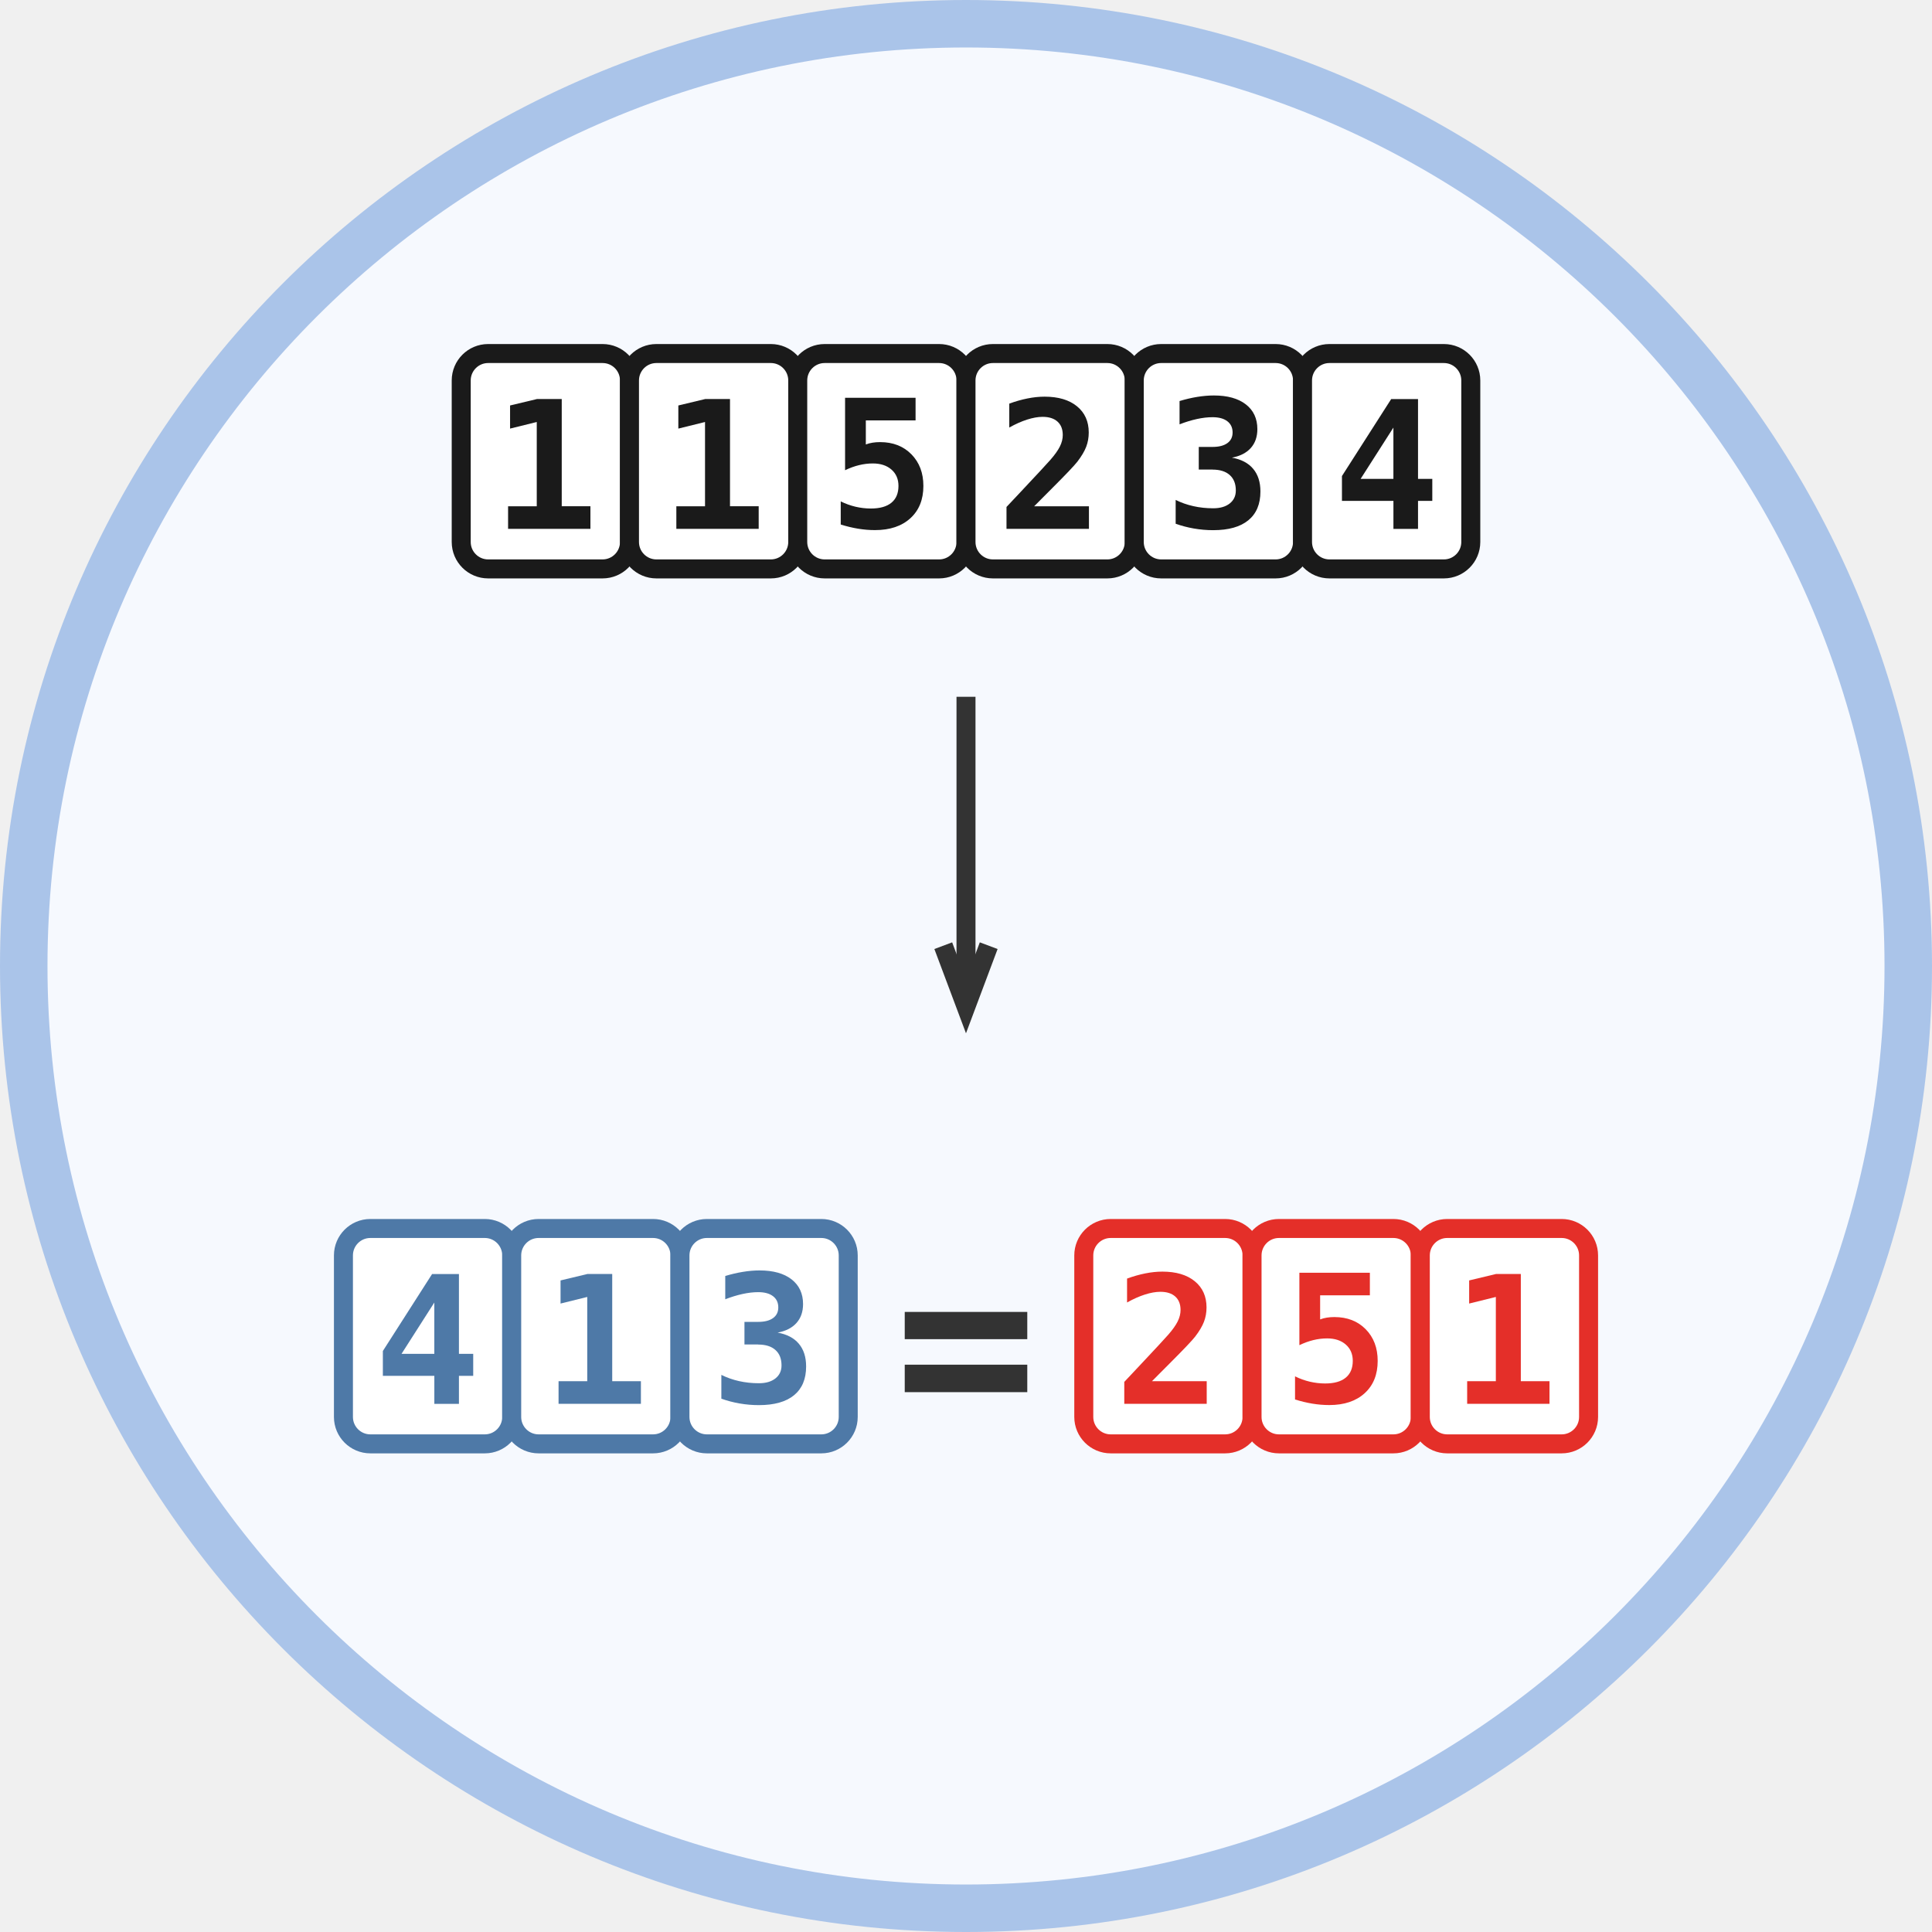
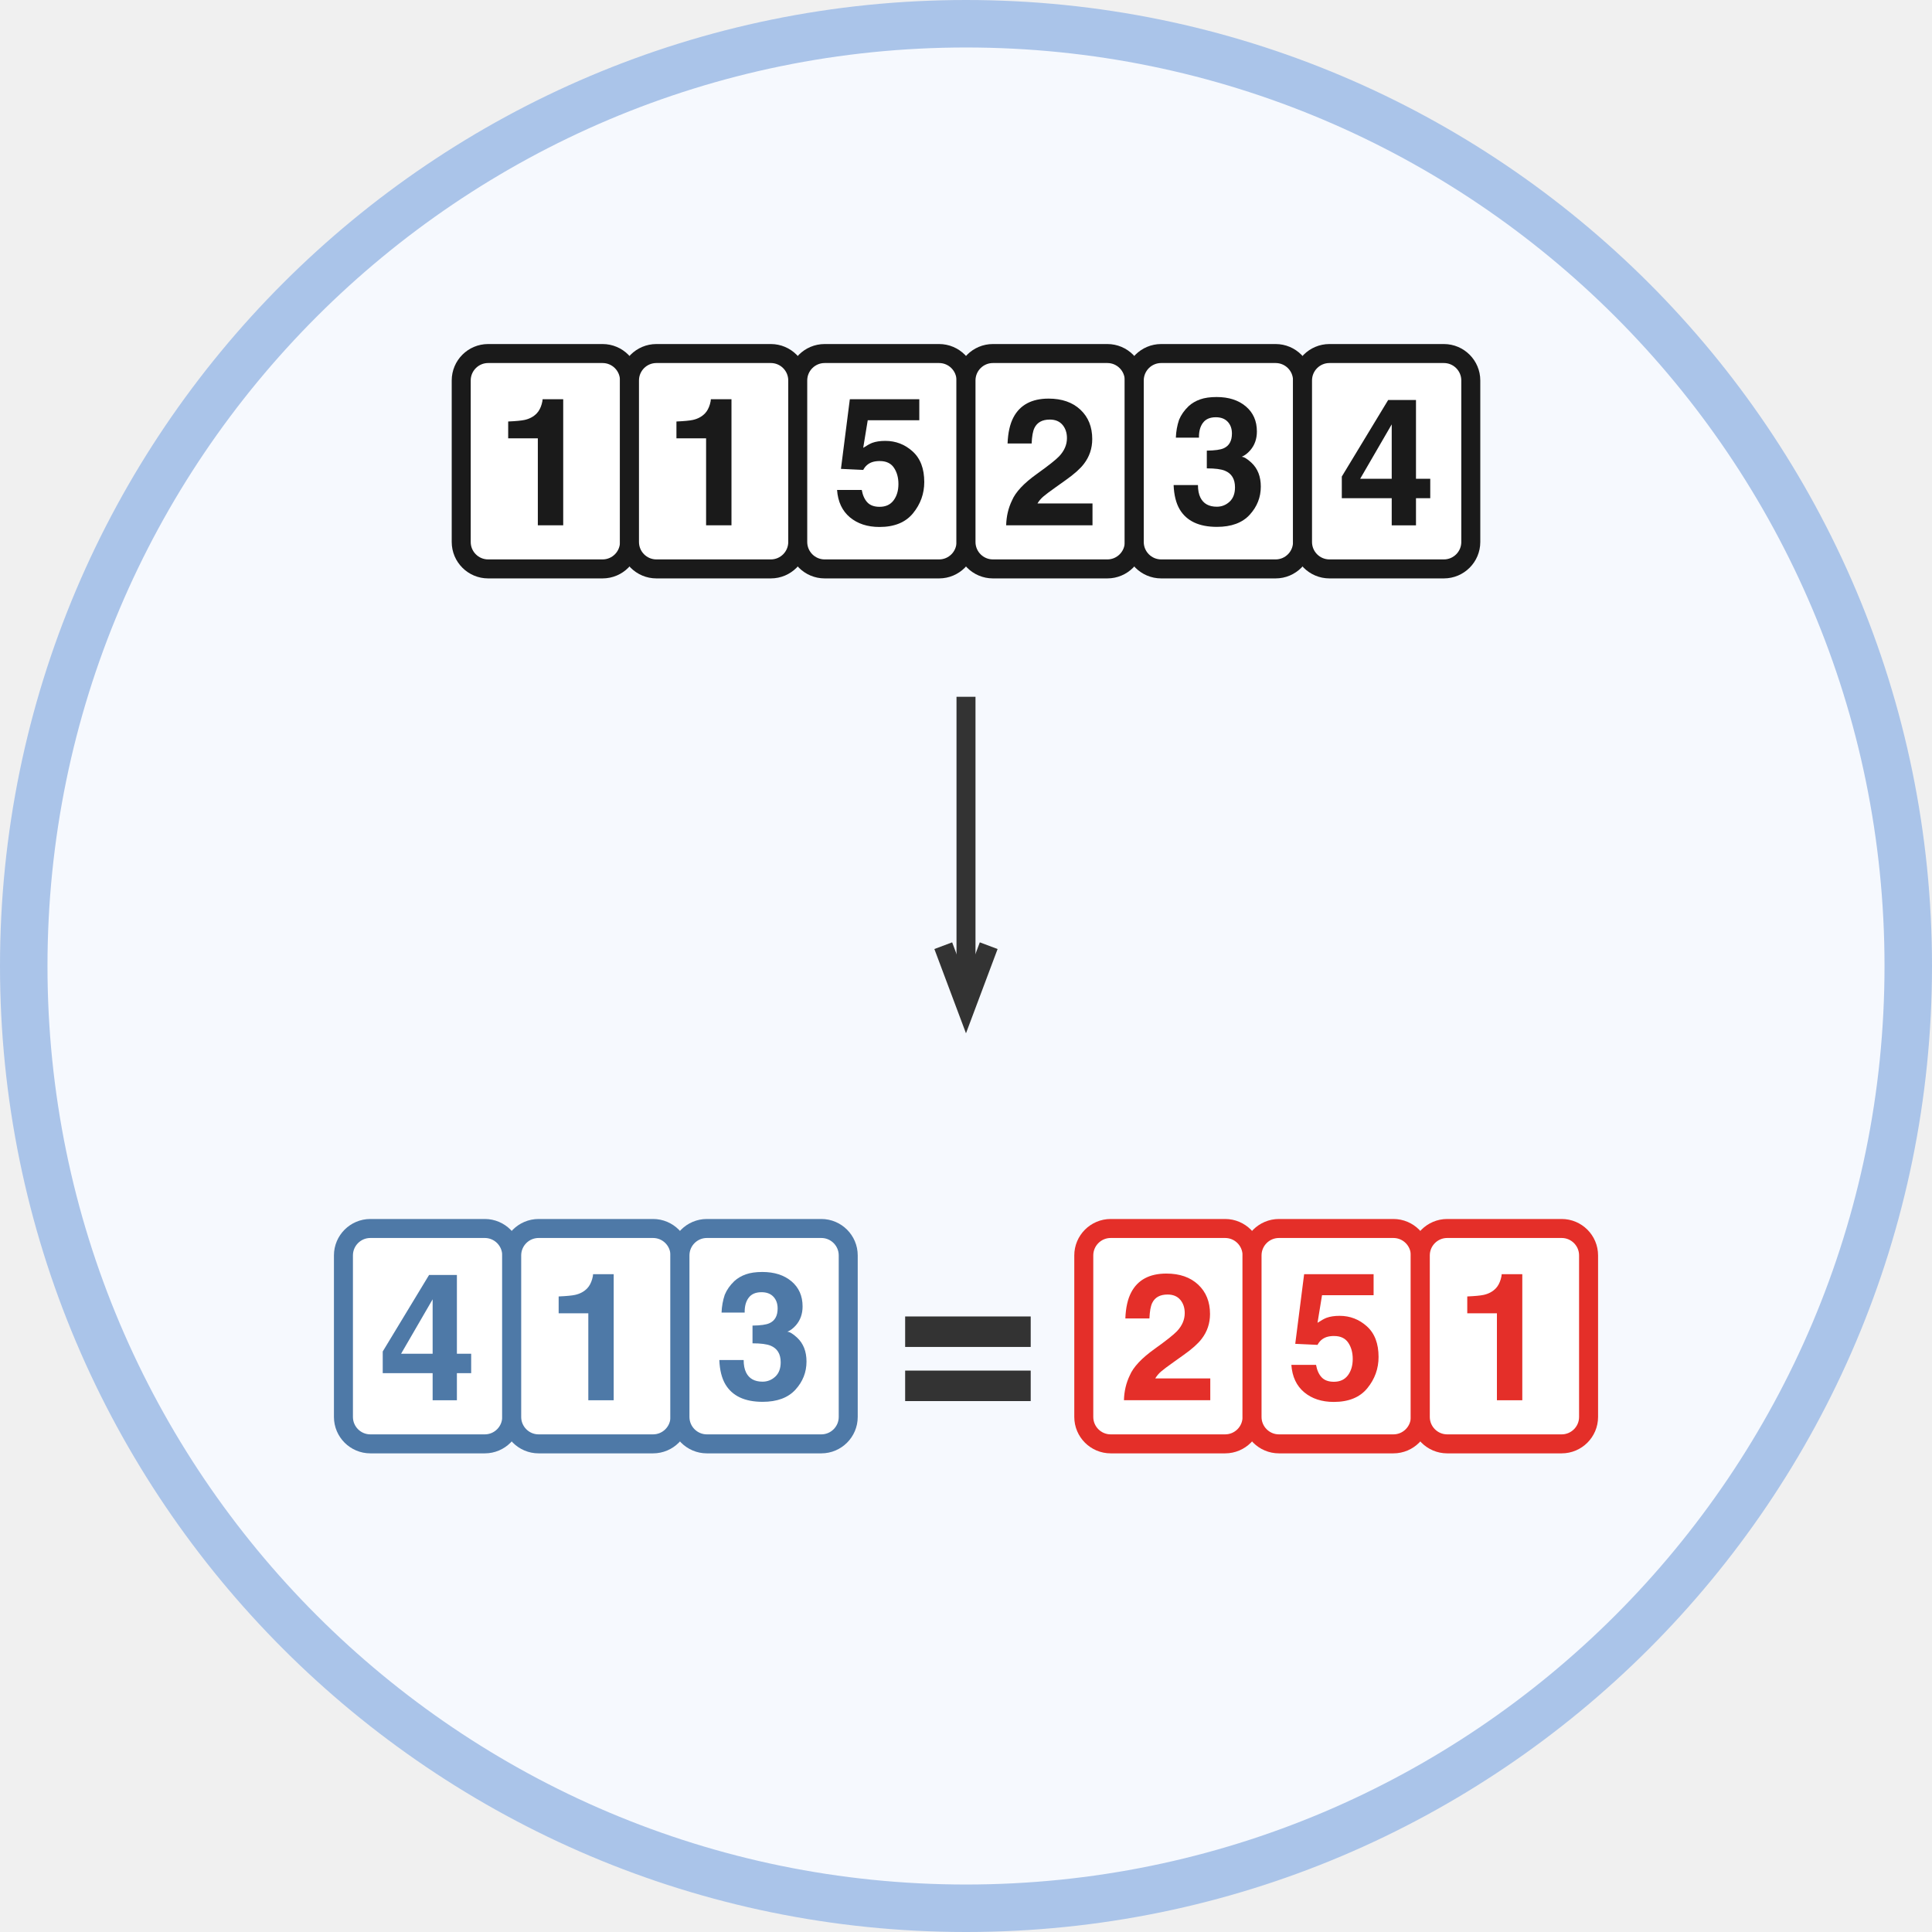
<svg xmlns="http://www.w3.org/2000/svg" xmlns:xlink="http://www.w3.org/1999/xlink" class="typst-doc" viewBox="0 0 81.37 81.37" width="81.37pt" height="81.37pt">
  <g>
    <g class="typst-group" transform="matrix(1 0 0 1 1 1)">
      <g>
        <path class="typst-shape" fill="#f6f9fe" fill-rule="nonzero" stroke="#aac4e9" stroke-width="2" stroke-linecap="butt" stroke-linejoin="miter" stroke-miterlimit="4" d="M 0 0m 39.685 0 c -21.898 0 -39.685 17.787 -39.685 39.685 c 0 21.898 17.787 39.685 39.685 39.685 c 21.898 0 39.685 -17.787 39.685 -39.685 c 0 -21.898 -17.787 -39.685 -39.685 -39.685 Z " />
        <path class="typst-shape" fill="#ffffff" fill-rule="nonzero" stroke="#1a1a1a" stroke-width="0.8" stroke-linecap="butt" stroke-linejoin="miter" stroke-miterlimit="4" transform="matrix(1 0 0 1 18.4252 13.88976)" d="M 0 0m 1.134 0 c -0.626 0 -1.134 0.508 -1.134 1.134 v 6.803 c 0 0.626 0.508 1.134 1.134 1.134 h 4.819 c 0.626 0 1.134 -0.508 1.134 -1.134 v -6.803 c 0 -0.626 -0.508 -1.134 -1.134 -1.134 h -4.819 Z " />
-         <path class="typst-shape" fill="none" transform="matrix(1 0 0 1 19.71081 15.57608)" d="M 0 0h 4.515 v 5.698 h -4.515 v -5.698 Z " />
+         <path class="typst-shape" fill="none" transform="matrix(1 0 0 1 19.88293 15.72622)" d="M 0 0h 4.171 v 5.398 h -4.171 v -5.398 Z " />
        <g class="typst-group">
          <g>
-             <g class="typst-group" transform="matrix(1 0 0 1 19.71081 15.57608)">
+             <g class="typst-group" transform="matrix(1 0 0 1 19.88293 15.72622)">
              <g>
-                 <g class="typst-text" transform="matrix(1 0 0 -1 0 5.698242)">
-                   <use xlink:href="#gDB90160727EC877DA2F3D26B894EFE9" x="0" y="0" fill="#1a1a1a" fill-rule="nonzero" />
+                 <g class="typst-text" transform="matrix(1 0 0 -1 0 5.397949)">
+                   <use xlink:href="#gFC429E914E35199AEDEEC340C32492FD" x="0" y="0" fill="#1a1a1a" fill-rule="nonzero" />
                </g>
              </g>
            </g>
          </g>
        </g>
        <path class="typst-shape" fill="#ffffff" fill-rule="nonzero" stroke="#1a1a1a" stroke-width="0.8" stroke-linecap="butt" stroke-linejoin="miter" stroke-miterlimit="4" transform="matrix(1 0 0 1 25.51181 13.88976)" d="M 0 0m 1.134 0 c -0.626 0 -1.134 0.508 -1.134 1.134 v 6.803 c 0 0.626 0.508 1.134 1.134 1.134 h 4.819 c 0.626 0 1.134 -0.508 1.134 -1.134 v -6.803 c 0 -0.626 -0.508 -1.134 -1.134 -1.134 h -4.819 Z " />
-         <path class="typst-shape" fill="none" transform="matrix(1 0 0 1 26.79743 15.57608)" d="M 0 0h 4.515 v 5.698 h -4.515 v -5.698 Z " />
+         <path class="typst-shape" fill="none" transform="matrix(1 0 0 1 26.96955 15.72622)" d="M 0 0h 4.171 v 5.398 h -4.171 v -5.398 Z " />
        <g class="typst-group">
          <g>
-             <g class="typst-group" transform="matrix(1 0 0 1 26.79743 15.57608)">
+             <g class="typst-group" transform="matrix(1 0 0 1 26.96955 15.72622)">
              <g>
-                 <g class="typst-text" transform="matrix(1 0 0 -1 0 5.698242)">
-                   <use xlink:href="#gDB90160727EC877DA2F3D26B894EFE9" x="0" y="0" fill="#1a1a1a" fill-rule="nonzero" />
+                 <g class="typst-text" transform="matrix(1 0 0 -1 0 5.397949)">
+                   <use xlink:href="#gFC429E914E35199AEDEEC340C32492FD" x="0" y="0" fill="#1a1a1a" fill-rule="nonzero" />
                </g>
              </g>
            </g>
          </g>
        </g>
        <path class="typst-shape" fill="#ffffff" fill-rule="nonzero" stroke="#1a1a1a" stroke-width="0.8" stroke-linecap="butt" stroke-linejoin="miter" stroke-miterlimit="4" transform="matrix(1 0 0 1 32.59843 13.88976)" d="M 0 0m 1.134 0 c -0.626 0 -1.134 0.508 -1.134 1.134 v 6.803 c 0 0.626 0.508 1.134 1.134 1.134 h 4.819 c 0.626 0 1.134 -0.508 1.134 -1.134 v -6.803 c 0 -0.626 -0.508 -1.134 -1.134 -1.134 h -4.819 Z " />
-         <path class="typst-shape" fill="none" transform="matrix(1 0 0 1 33.88404 15.52298)" d="M 0 0h 4.515 v 5.804 h -4.515 v -5.804 Z " />
+         <path class="typst-shape" fill="none" transform="matrix(1 0 0 1 34.05616 15.65664)" d="M 0 0h 4.171 v 5.537 h -4.171 v -5.537 Z " />
        <g class="typst-group">
          <g>
-             <g class="typst-group" transform="matrix(1 0 0 1 33.88404 15.52298)">
+             <g class="typst-group" transform="matrix(1 0 0 1 34.05616 15.65664)">
              <g>
-                 <g class="typst-text" transform="matrix(1 0 0 -1 0 5.698242)">
-                   <use xlink:href="#g4B3C90444CCA398305038357A16CC59" x="0" y="0" fill="#1a1a1a" fill-rule="nonzero" />
+                 <g class="typst-text" transform="matrix(1 0 0 -1 0 5.397949)">
+                   <use xlink:href="#g13BBE7ECB36F211F2F587E3B317D85A0" x="0" y="0" fill="#1a1a1a" fill-rule="nonzero" />
                </g>
              </g>
            </g>
          </g>
        </g>
        <path class="typst-shape" fill="#ffffff" fill-rule="nonzero" stroke="#1a1a1a" stroke-width="0.8" stroke-linecap="butt" stroke-linejoin="miter" stroke-miterlimit="4" transform="matrix(1 0 0 1 39.68504 13.88976)" d="M 0 0m 1.134 0 c -0.626 0 -1.134 0.508 -1.134 1.134 v 6.803 c 0 0.626 0.508 1.134 1.134 1.134 h 4.819 c 0.626 0 1.134 -0.508 1.134 -1.134 v -6.803 c 0 -0.626 -0.508 -1.134 -1.134 -1.134 h -4.819 Z " />
-         <path class="typst-shape" fill="none" transform="matrix(1 0 0 1 40.97066 15.57608)" d="M 0 0h 4.515 v 5.698 h -4.515 v -5.698 Z " />
+         <path class="typst-shape" fill="none" transform="matrix(1 0 0 1 41.14278 15.72622)" d="M 0 0h 4.171 v 5.398 h -4.171 v -5.398 Z " />
        <g class="typst-group">
          <g>
-             <g class="typst-group" transform="matrix(1 0 0 1 40.97066 15.57608)">
+             <g class="typst-group" transform="matrix(1 0 0 1 41.14278 15.72622)">
              <g>
-                 <g class="typst-text" transform="matrix(1 0 0 -1 0 5.698242)">
-                   <use xlink:href="#g53E822D62715B2233123FFAFE933BFF4" x="0" y="0" fill="#1a1a1a" fill-rule="nonzero" />
+                 <g class="typst-text" transform="matrix(1 0 0 -1 0 5.397949)">
+                   <use xlink:href="#g3C4DBE589FB7765F116B2EA31BFFA26C" x="0" y="0" fill="#1a1a1a" fill-rule="nonzero" />
                </g>
              </g>
            </g>
          </g>
        </g>
        <path class="typst-shape" fill="#ffffff" fill-rule="nonzero" stroke="#1a1a1a" stroke-width="0.8" stroke-linecap="butt" stroke-linejoin="miter" stroke-miterlimit="4" transform="matrix(1 0 0 1 46.77165 13.88976)" d="M 0 0m 1.134 0 c -0.626 0 -1.134 0.508 -1.134 1.134 v 6.803 c 0 0.626 0.508 1.134 1.134 1.134 h 4.819 c 0.626 0 1.134 -0.508 1.134 -1.134 v -6.803 c 0 -0.626 -0.508 -1.134 -1.134 -1.134 h -4.819 Z " />
-         <path class="typst-shape" fill="none" transform="matrix(1 0 0 1 48.05727 15.52298)" d="M 0 0h 4.515 v 5.804 h -4.515 v -5.804 Z " />
+         <path class="typst-shape" fill="none" transform="matrix(1 0 0 1 48.22939 15.6603)" d="M 0 0h 4.171 v 5.53 h -4.171 v -5.53 Z " />
        <g class="typst-group">
          <g>
-             <g class="typst-group" transform="matrix(1 0 0 1 48.05727 15.52298)">
+             <g class="typst-group" transform="matrix(1 0 0 1 48.22939 15.6603)">
              <g>
-                 <g class="typst-text" transform="matrix(1 0 0 -1 0 5.698242)">
-                   <use xlink:href="#gA27A5265200DBBF2E050E1BBE1306887" x="0" y="0" fill="#1a1a1a" fill-rule="nonzero" />
+                 <g class="typst-text" transform="matrix(1 0 0 -1 0 5.397949)">
+                   <use xlink:href="#gB7D4CC1F9A09E469D34773207124942" x="0" y="0" fill="#1a1a1a" fill-rule="nonzero" />
                </g>
              </g>
            </g>
          </g>
        </g>
        <path class="typst-shape" fill="#ffffff" fill-rule="nonzero" stroke="#1a1a1a" stroke-width="0.8" stroke-linecap="butt" stroke-linejoin="miter" stroke-miterlimit="4" transform="matrix(1 0 0 1 53.85827 13.88976)" d="M 0 0m 1.134 0 c -0.626 0 -1.134 0.508 -1.134 1.134 v 6.803 c 0 0.626 0.508 1.134 1.134 1.134 h 4.819 c 0.626 0 1.134 -0.508 1.134 -1.134 v -6.803 c 0 -0.626 -0.508 -1.134 -1.134 -1.134 h -4.819 Z " />
-         <path class="typst-shape" fill="none" transform="matrix(1 0 0 1 55.14388 15.57608)" d="M 0 0h 4.515 v 5.698 h -4.515 v -5.698 Z " />
+         <path class="typst-shape" fill="none" transform="matrix(1 0 0 1 55.316 15.72622)" d="M 0 0h 4.171 v 5.398 h -4.171 v -5.398 Z " />
        <g class="typst-group">
          <g>
-             <g class="typst-group" transform="matrix(1 0 0 1 55.14388 15.57608)">
+             <g class="typst-group" transform="matrix(1 0 0 1 55.316 15.72622)">
              <g>
-                 <g class="typst-text" transform="matrix(1 0 0 -1 0 5.698242)">
-                   <use xlink:href="#g56363EB81F137D1814A4C25321571139" x="0" y="0" fill="#1a1a1a" fill-rule="nonzero" />
+                 <g class="typst-text" transform="matrix(1 0 0 -1 0 5.397949)">
+                   <use xlink:href="#gA4A0F9DA6F7246155FE99AEC941B7C95" x="0" y="0" fill="#1a1a1a" fill-rule="nonzero" />
                </g>
              </g>
            </g>
          </g>
        </g>
        <path class="typst-shape" fill="none" stroke="#333333" stroke-width="0.8" stroke-linecap="butt" stroke-linejoin="miter" stroke-miterlimit="4" transform="matrix(1 0 0 1 39.68504 28.34646)" d="M 0 0v 13.034 " />
        <path class="typst-shape" fill="none" stroke="#333333" stroke-width="0.8" stroke-linecap="butt" stroke-linejoin="miter" stroke-miterlimit="4" transform="matrix(1 0 0 1 38.72835 38.8293)" d="M 0 0m 1.913 0 l -0.957 2.551 l -0.957 -2.551 " />
        <path class="typst-shape" fill="#ffffff" fill-rule="nonzero" stroke="#4e79a7" stroke-width="0.8" stroke-linecap="butt" stroke-linejoin="miter" stroke-miterlimit="4" transform="matrix(1 0 0 1 13.46457 50.74016)" d="M 0 0m 1.134 0 c -0.626 0 -1.134 0.508 -1.134 1.134 v 6.803 c 0 0.626 0.508 1.134 1.134 1.134 h 4.819 c 0.626 0 1.134 -0.508 1.134 -1.134 v -6.803 c 0 -0.626 -0.508 -1.134 -1.134 -1.134 h -4.819 Z " />
-         <path class="typst-shape" fill="none" transform="matrix(1 0 0 1 14.75018 52.42647)" d="M 0 0h 4.515 v 5.698 h -4.515 v -5.698 Z " />
+         <path class="typst-shape" fill="none" transform="matrix(1 0 0 1 14.9223 52.57662)" d="M 0 0h 4.171 v 5.398 h -4.171 v -5.398 Z " />
        <g class="typst-group">
          <g>
-             <g class="typst-group" transform="matrix(1 0 0 1 14.75018 52.42647)">
+             <g class="typst-group" transform="matrix(1 0 0 1 14.9223 52.57662)">
              <g>
-                 <g class="typst-text" transform="matrix(1 0 0 -1 0 5.698242)">
-                   <use xlink:href="#g56363EB81F137D1814A4C25321571139" x="0" y="0" fill="#4e79a7" fill-rule="nonzero" />
+                 <g class="typst-text" transform="matrix(1 0 0 -1 0 5.397949)">
+                   <use xlink:href="#gA4A0F9DA6F7246155FE99AEC941B7C95" x="0" y="0" fill="#4e79a7" fill-rule="nonzero" />
                </g>
              </g>
            </g>
          </g>
        </g>
        <path class="typst-shape" fill="#ffffff" fill-rule="nonzero" stroke="#4e79a7" stroke-width="0.8" stroke-linecap="butt" stroke-linejoin="miter" stroke-miterlimit="4" transform="matrix(1 0 0 1 20.55118 50.74016)" d="M 0 0m 1.134 0 c -0.626 0 -1.134 0.508 -1.134 1.134 v 6.803 c 0 0.626 0.508 1.134 1.134 1.134 h 4.819 c 0.626 0 1.134 -0.508 1.134 -1.134 v -6.803 c 0 -0.626 -0.508 -1.134 -1.134 -1.134 h -4.819 Z " />
-         <path class="typst-shape" fill="none" transform="matrix(1 0 0 1 21.8368 52.42647)" d="M 0 0h 4.515 v 5.698 h -4.515 v -5.698 Z " />
+         <path class="typst-shape" fill="none" transform="matrix(1 0 0 1 22.00892 52.57662)" d="M 0 0h 4.171 v 5.398 h -4.171 v -5.398 Z " />
        <g class="typst-group">
          <g>
-             <g class="typst-group" transform="matrix(1 0 0 1 21.8368 52.42647)">
+             <g class="typst-group" transform="matrix(1 0 0 1 22.00892 52.57662)">
              <g>
-                 <g class="typst-text" transform="matrix(1 0 0 -1 0 5.698242)">
-                   <use xlink:href="#gDB90160727EC877DA2F3D26B894EFE9" x="0" y="0" fill="#4e79a7" fill-rule="nonzero" />
+                 <g class="typst-text" transform="matrix(1 0 0 -1 0 5.397949)">
+                   <use xlink:href="#gFC429E914E35199AEDEEC340C32492FD" x="0" y="0" fill="#4e79a7" fill-rule="nonzero" />
                </g>
              </g>
            </g>
          </g>
        </g>
        <path class="typst-shape" fill="#ffffff" fill-rule="nonzero" stroke="#4e79a7" stroke-width="0.8" stroke-linecap="butt" stroke-linejoin="miter" stroke-miterlimit="4" transform="matrix(1 0 0 1 27.6378 50.74016)" d="M 0 0m 1.134 0 c -0.626 0 -1.134 0.508 -1.134 1.134 v 6.803 c 0 0.626 0.508 1.134 1.134 1.134 h 4.819 c 0.626 0 1.134 -0.508 1.134 -1.134 v -6.803 c 0 -0.626 -0.508 -1.134 -1.134 -1.134 h -4.819 Z " />
-         <path class="typst-shape" fill="none" transform="matrix(1 0 0 1 28.92341 52.37337)" d="M 0 0h 4.515 v 5.804 h -4.515 v -5.804 Z " />
+         <path class="typst-shape" fill="none" transform="matrix(1 0 0 1 29.09553 52.5107)" d="M 0 0h 4.171 v 5.53 h -4.171 v -5.53 Z " />
        <g class="typst-group">
          <g>
-             <g class="typst-group" transform="matrix(1 0 0 1 28.92341 52.37337)">
+             <g class="typst-group" transform="matrix(1 0 0 1 29.09553 52.5107)">
              <g>
-                 <g class="typst-text" transform="matrix(1 0 0 -1 0 5.698242)">
-                   <use xlink:href="#gA27A5265200DBBF2E050E1BBE1306887" x="0" y="0" fill="#4e79a7" fill-rule="nonzero" />
+                 <g class="typst-text" transform="matrix(1 0 0 -1 0 5.397949)">
+                   <use xlink:href="#gB7D4CC1F9A09E469D34773207124942" x="0" y="0" fill="#4e79a7" fill-rule="nonzero" />
                </g>
              </g>
            </g>
          </g>
        </g>
-         <path class="typst-shape" fill="none" transform="matrix(1 0 0 1 36.67479 51.47676)" d="M 0 0h 6.021 v 7.598 h -6.021 v -7.598 Z " />
+         <path class="typst-shape" fill="none" transform="matrix(1 0 0 1 36.76512 51.67696)" d="M 0 0h 5.84 v 7.197 h -5.84 v -7.197 Z " />
        <g class="typst-group">
          <g>
-             <g class="typst-group" transform="matrix(1 0 0 1 36.67479 51.47676)">
+             <g class="typst-group" transform="matrix(1 0 0 1 36.76512 51.67696)">
              <g>
-                 <g class="typst-text" transform="matrix(1 0 0 -1 0 7.597656)">
-                   <use xlink:href="#gF7EE181AED67C294837F3F27338783C7" x="0" y="0" fill="#333333" fill-rule="nonzero" />
+                 <g class="typst-text" transform="matrix(1 0 0 -1 0 7.197266)">
+                   <use xlink:href="#gD944E879BE974D14D8F5E7001EF6157D" x="0" y="0" fill="#333333" fill-rule="nonzero" />
                </g>
              </g>
            </g>
          </g>
        </g>
        <path class="typst-shape" fill="#ffffff" fill-rule="nonzero" stroke="#e42f29" stroke-width="0.8" stroke-linecap="butt" stroke-linejoin="miter" stroke-miterlimit="4" transform="matrix(1 0 0 1 44.64567 50.74016)" d="M 0 0m 1.134 0 c -0.626 0 -1.134 0.508 -1.134 1.134 v 6.803 c 0 0.626 0.508 1.134 1.134 1.134 h 4.819 c 0.626 0 1.134 -0.508 1.134 -1.134 v -6.803 c 0 -0.626 -0.508 -1.134 -1.134 -1.134 h -4.819 Z " />
-         <path class="typst-shape" fill="none" transform="matrix(1 0 0 1 45.93129 52.42647)" d="M 0 0h 4.515 v 5.698 h -4.515 v -5.698 Z " />
+         <path class="typst-shape" fill="none" transform="matrix(1 0 0 1 46.10341 52.57662)" d="M 0 0h 4.171 v 5.398 h -4.171 v -5.398 Z " />
        <g class="typst-group">
          <g>
-             <g class="typst-group" transform="matrix(1 0 0 1 45.93129 52.42647)">
+             <g class="typst-group" transform="matrix(1 0 0 1 46.1034 52.57662)">
              <g>
-                 <g class="typst-text" transform="matrix(1 0 0 -1 0 5.698242)">
-                   <use xlink:href="#g53E822D62715B2233123FFAFE933BFF4" x="0" y="0" fill="#e42f29" fill-rule="nonzero" />
+                 <g class="typst-text" transform="matrix(1 0 0 -1 0 5.397949)">
+                   <use xlink:href="#g3C4DBE589FB7765F116B2EA31BFFA26C" x="0" y="0" fill="#e42f29" fill-rule="nonzero" />
                </g>
              </g>
            </g>
          </g>
        </g>
        <path class="typst-shape" fill="#ffffff" fill-rule="nonzero" stroke="#e42f29" stroke-width="0.8" stroke-linecap="butt" stroke-linejoin="miter" stroke-miterlimit="4" transform="matrix(1 0 0 1 51.73228 50.74016)" d="M 0 0m 1.134 0 c -0.626 0 -1.134 0.508 -1.134 1.134 v 6.803 c 0 0.626 0.508 1.134 1.134 1.134 h 4.819 c 0.626 0 1.134 -0.508 1.134 -1.134 v -6.803 c 0 -0.626 -0.508 -1.134 -1.134 -1.134 h -4.819 Z " />
-         <path class="typst-shape" fill="none" transform="matrix(1 0 0 1 53.0179 52.37337)" d="M 0 0h 4.515 v 5.804 h -4.515 v -5.804 Z " />
+         <path class="typst-shape" fill="none" transform="matrix(1 0 0 1 53.19002 52.50704)" d="M 0 0h 4.171 v 5.537 h -4.171 v -5.537 Z " />
        <g class="typst-group">
          <g>
-             <g class="typst-group" transform="matrix(1 0 0 1 53.0179 52.37337)">
+             <g class="typst-group" transform="matrix(1 0 0 1 53.19002 52.50704)">
              <g>
-                 <g class="typst-text" transform="matrix(1 0 0 -1 0 5.698242)">
-                   <use xlink:href="#g4B3C90444CCA398305038357A16CC59" x="0" y="0" fill="#e42f29" fill-rule="nonzero" />
+                 <g class="typst-text" transform="matrix(1 0 0 -1 0 5.397949)">
+                   <use xlink:href="#g13BBE7ECB36F211F2F587E3B317D85A0" x="0" y="0" fill="#e42f29" fill-rule="nonzero" />
                </g>
              </g>
            </g>
          </g>
        </g>
        <path class="typst-shape" fill="#ffffff" fill-rule="nonzero" stroke="#e42f29" stroke-width="0.8" stroke-linecap="butt" stroke-linejoin="miter" stroke-miterlimit="4" transform="matrix(1 0 0 1 58.8189 50.74016)" d="M 0 0m 1.134 0 c -0.626 0 -1.134 0.508 -1.134 1.134 v 6.803 c 0 0.626 0.508 1.134 1.134 1.134 h 4.819 c 0.626 0 1.134 -0.508 1.134 -1.134 v -6.803 c 0 -0.626 -0.508 -1.134 -1.134 -1.134 h -4.819 Z " />
-         <path class="typst-shape" fill="none" transform="matrix(1 0 0 1 60.10451 52.42647)" d="M 0 0h 4.515 v 5.698 h -4.515 v -5.698 Z " />
+         <path class="typst-shape" fill="none" transform="matrix(1 0 0 1 60.27663 52.57662)" d="M 0 0h 4.171 v 5.398 h -4.171 v -5.398 Z " />
        <g class="typst-group">
          <g>
-             <g class="typst-group" transform="matrix(1 0 0 1 60.10451 52.42647)">
+             <g class="typst-group" transform="matrix(1 0 0 1 60.27663 52.57662)">
              <g>
-                 <g class="typst-text" transform="matrix(1 0 0 -1 0 5.698242)">
-                   <use xlink:href="#gDB90160727EC877DA2F3D26B894EFE9" x="0" y="0" fill="#e42f29" fill-rule="nonzero" />
+                 <g class="typst-text" transform="matrix(1 0 0 -1 0 5.397949)">
+                   <use xlink:href="#gFC429E914E35199AEDEEC340C32492FD" x="0" y="0" fill="#e42f29" fill-rule="nonzero" />
                </g>
              </g>
            </g>
          </g>
        </g>
      </g>
    </g>
  </g>
  <defs id="glyph">
-     <symbol id="gDB90160727EC877DA2F3D26B894EFE9" overflow="visible">
-       <path d="M 0 0m 0.688 0.952 h 1.208 v 3.549 l -1.124 -0.278 v 0.974 l 1.132 0.271 h 1.044 v -4.515 h 1.208 v -0.952 h -3.468 v 0.952 Z " />
+     <symbol id="gFC429E914E35199AEDEEC340C32492FD" overflow="visible">
+       <path d="M 0 0m 2.838 0 h -1.069 v 3.662 h -1.249 v 0.71 q 0.494 0.022 0.692 0.066 q 0.315 0.07 0.513 0.278 q 0.135 0.143 0.205 0.381 q 0.04 0.143 0.04 0.212 h 0.868 v -5.31 Z " />
    </symbol>
-     <symbol id="g4B3C90444CCA398305038357A16CC59" overflow="visible">
-       <path d="M 0 0m 0.707 5.468 h 2.97 v -0.952 h -2.095 v -1.014 q 0.132 0.051 0.282 0.075 q 0.15 0.024 0.319 0.024 q 0.813 0 1.318 -0.513 q 0.505 -0.513 0.505 -1.333 q 0 -0.861 -0.547 -1.36 q -0.547 -0.5 -1.492 -0.5 q -0.352 0 -0.71 0.059 q -0.359 0.059 -0.732 0.176 v 0.974 q 0.304 -0.15 0.624 -0.225 q 0.32 -0.075 0.643 -0.075 q 0.571 0 0.868 0.244 q 0.297 0.244 0.297 0.709 q 0 0.428 -0.295 0.687 q -0.295 0.258 -0.786 0.258 q -0.289 0 -0.58 -0.071 q -0.291 -0.071 -0.588 -0.214 v 3.054 Z " />
+     <symbol id="g13BBE7ECB36F211F2F587E3B317D85A0" overflow="visible">
+       <path d="M 0 0m 2 2.637 q -0.19 0 -0.33 -0.048 q -0.245 -0.088 -0.37 -0.326 l -0.938 0.044 l 0.374 2.933 h 2.926 v -0.886 h -2.172 l -0.19 -1.161 q 0.242 0.157 0.377 0.209 q 0.227 0.084 0.553 0.084 q 0.659 0 1.15 -0.443 q 0.491 -0.443 0.491 -1.289 q 0 -0.736 -0.472 -1.315 q -0.472 -0.579 -1.414 -0.579 q -0.758 0 -1.245 0.406 q -0.487 0.406 -0.542 1.154 h 1.04 q 0.062 -0.341 0.238 -0.526 q 0.176 -0.185 0.513 -0.185 q 0.388 0 0.591 0.273 q 0.203 0.273 0.203 0.687 q 0 0.406 -0.19 0.687 q -0.19 0.28 -0.593 0.28 Z " />
    </symbol>
-     <symbol id="g53E822D62715B2233123FFAFE933BFF4" overflow="visible">
-       <path d="M 0 0m 1.589 0.952 h 2.303 v -0.952 h -3.472 v 0.923 l 0.586 0.623 q 1.044 1.11 1.267 1.366 q 0.275 0.315 0.396 0.558 q 0.121 0.244 0.121 0.482 q 0 0.366 -0.222 0.566 q -0.222 0.2 -0.628 0.2 q -0.289 0 -0.65 -0.115 q -0.361 -0.115 -0.753 -0.335 v 1.007 q 0.392 0.143 0.767 0.218 q 0.375 0.075 0.72 0.075 q 0.868 0 1.364 -0.405 q 0.496 -0.405 0.496 -1.104 q 0 -0.322 -0.108 -0.604 q -0.108 -0.282 -0.372 -0.626 q -0.194 -0.249 -1.066 -1.121 q -0.472 -0.472 -0.751 -0.754 Z " />
+     <symbol id="g3C4DBE589FB7765F116B2EA31BFFA26C" overflow="visible">
+       <path d="M 0 0m 2.607 4.23 q -0.187 0.223 -0.535 0.223 q -0.476 0 -0.648 -0.355 q -0.099 -0.205 -0.117 -0.652 h -1.014 q 0.026 0.677 0.245 1.095 q 0.417 0.795 1.483 0.795 q 0.842 0 1.34 -0.467 q 0.498 -0.467 0.498 -1.236 q 0 -0.59 -0.352 -1.047 q -0.231 -0.304 -0.758 -0.677 l -0.417 -0.297 q -0.392 -0.278 -0.536 -0.403 q -0.145 -0.125 -0.244 -0.289 h 2.318 v -0.919 h -3.636 q 0.015 0.571 0.245 1.044 q 0.223 0.531 1.055 1.124 q 0.721 0.516 0.934 0.74 q 0.326 0.348 0.326 0.762 q 0 0.337 -0.187 0.56 Z " />
    </symbol>
-     <symbol id="gA27A5265200DBBF2E050E1BBE1306887" overflow="visible">
-       <path d="M 0 0m 2.01 2.446 h -0.579 v 0.952 h 0.579 q 0.403 0 0.624 0.159 q 0.222 0.159 0.222 0.449 q 0 0.304 -0.222 0.474 q -0.222 0.17 -0.624 0.17 q -0.308 0 -0.659 -0.077 q -0.352 -0.077 -0.729 -0.223 v 0.981 q 0.377 0.114 0.743 0.174 q 0.366 0.06 0.703 0.06 q 0.864 0 1.348 -0.377 q 0.483 -0.377 0.483 -1.04 q 0 -0.487 -0.278 -0.797 q -0.278 -0.309 -0.795 -0.405 q 0.586 -0.103 0.894 -0.467 q 0.308 -0.364 0.308 -0.958 q 0 -0.795 -0.509 -1.212 q -0.509 -0.417 -1.479 -0.417 q -0.414 0 -0.815 0.07 q -0.401 0.07 -0.767 0.201 v 1.003 q 0.344 -0.172 0.743 -0.262 q 0.399 -0.09 0.839 -0.09 q 0.439 0 0.696 0.203 q 0.256 0.203 0.256 0.547 q 0 0.421 -0.256 0.65 q -0.256 0.229 -0.725 0.229 Z " />
+     <symbol id="gB7D4CC1F9A09E469D34773207124942" overflow="visible">
+       <path d="M 0 0m 1.436 4.252 q -0.176 -0.234 -0.168 -0.626 h -0.974 q 0.015 0.396 0.135 0.751 q 0.128 0.311 0.403 0.575 q 0.205 0.187 0.487 0.286 q 0.282 0.099 0.692 0.099 q 0.762 0 1.229 -0.394 q 0.467 -0.394 0.467 -1.057 q 0 -0.469 -0.278 -0.791 q -0.176 -0.201 -0.366 -0.275 q 0.143 0 0.41 -0.245 q 0.399 -0.37 0.399 -1.011 q 0 -0.674 -0.467 -1.185 q -0.467 -0.511 -1.382 -0.511 q -1.128 0 -1.567 0.736 q -0.231 0.392 -0.256 1.025 h 1.025 q 0 -0.319 0.103 -0.527 q 0.19 -0.385 0.692 -0.385 q 0.308 0 0.536 0.211 q 0.229 0.211 0.229 0.606 q 0 0.524 -0.425 0.699 q -0.242 0.099 -0.762 0.099 v 0.747 q 0.509 0.007 0.71 0.099 q 0.348 0.154 0.348 0.623 q 0 0.304 -0.178 0.494 q -0.178 0.19 -0.5 0.19 q -0.37 0 -0.542 -0.234 Z " />
    </symbol>
-     <symbol id="g56363EB81F137D1814A4C25321571139" overflow="visible">
-       <path d="M 0 0m 2.542 4.266 l -1.381 -2.161 h 1.381 v 2.161 Z m -0.095 1.201 h 1.132 v -3.362 h 0.601 v -0.927 h -0.601 v -1.179 h -1.036 v 1.179 h -2.168 v 1.047 l 2.073 3.241 Z " />
+     <symbol id="gA4A0F9DA6F7246155FE99AEC941B7C95" overflow="visible">
+       <path d="M 0 0m 3.922 1.959 v -0.817 h -0.601 v -1.143 h -1.022 v 1.143 h -2.102 v 0.912 l 1.952 3.223 h 1.172 v -3.318 h 0.601 Z m -2.952 0 h 1.329 v 2.292 l -1.329 -2.292 Z " />
    </symbol>
-     <symbol id="gF7EE181AED67C294837F3F27338783C7" overflow="visible">
-       <path d="M 0 0m 0.43 2.598 h 5.161 v -1.157 h -5.161 v 1.157 Z m 0 2.222 h 5.161 v -1.147 h -5.161 v 1.147 Z " />
+     <symbol id="gD944E879BE974D14D8F5E7001EF6157D" overflow="visible">
+       <path d="M 0 0m 5.645 4.429 v -1.284 h -5.288 v 1.284 h 5.288 Z m -5.288 -3.564 v 1.284 h 5.288 v -1.284 h -5.288 Z " />
    </symbol>
  </defs>
</svg>
